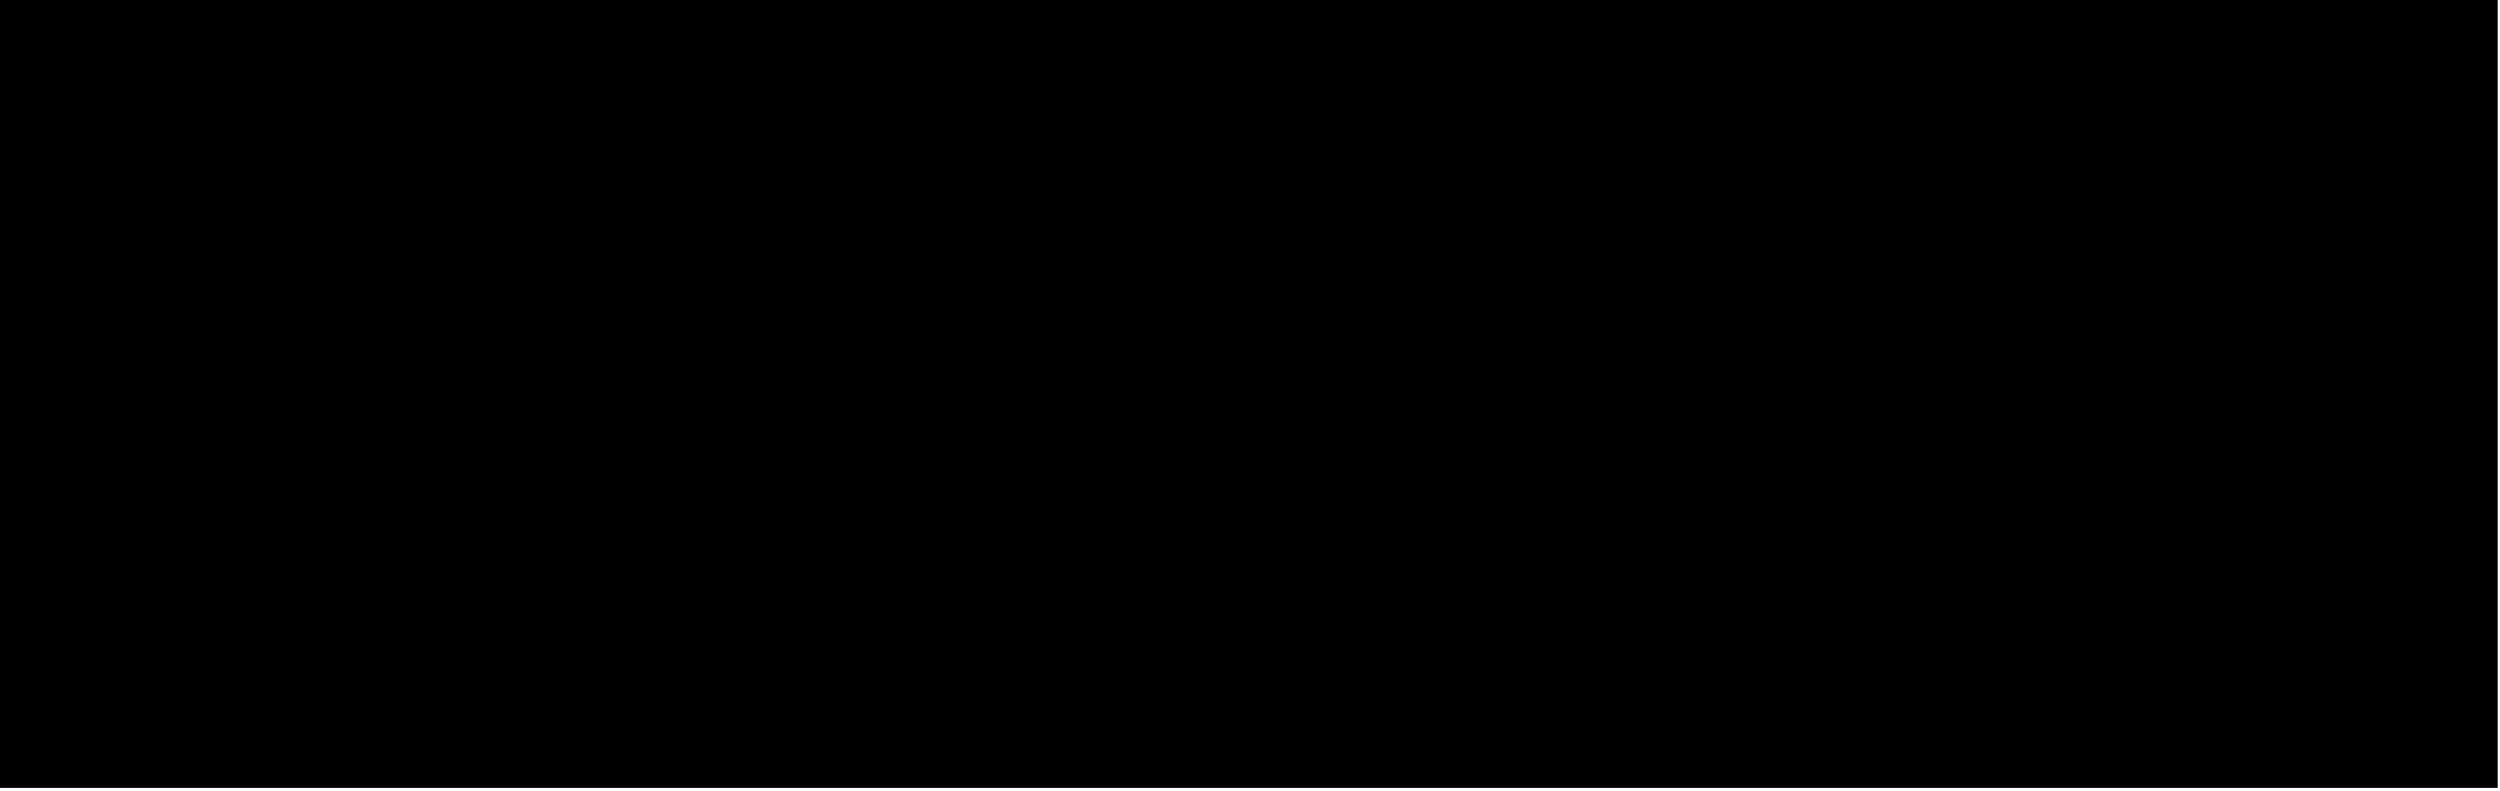
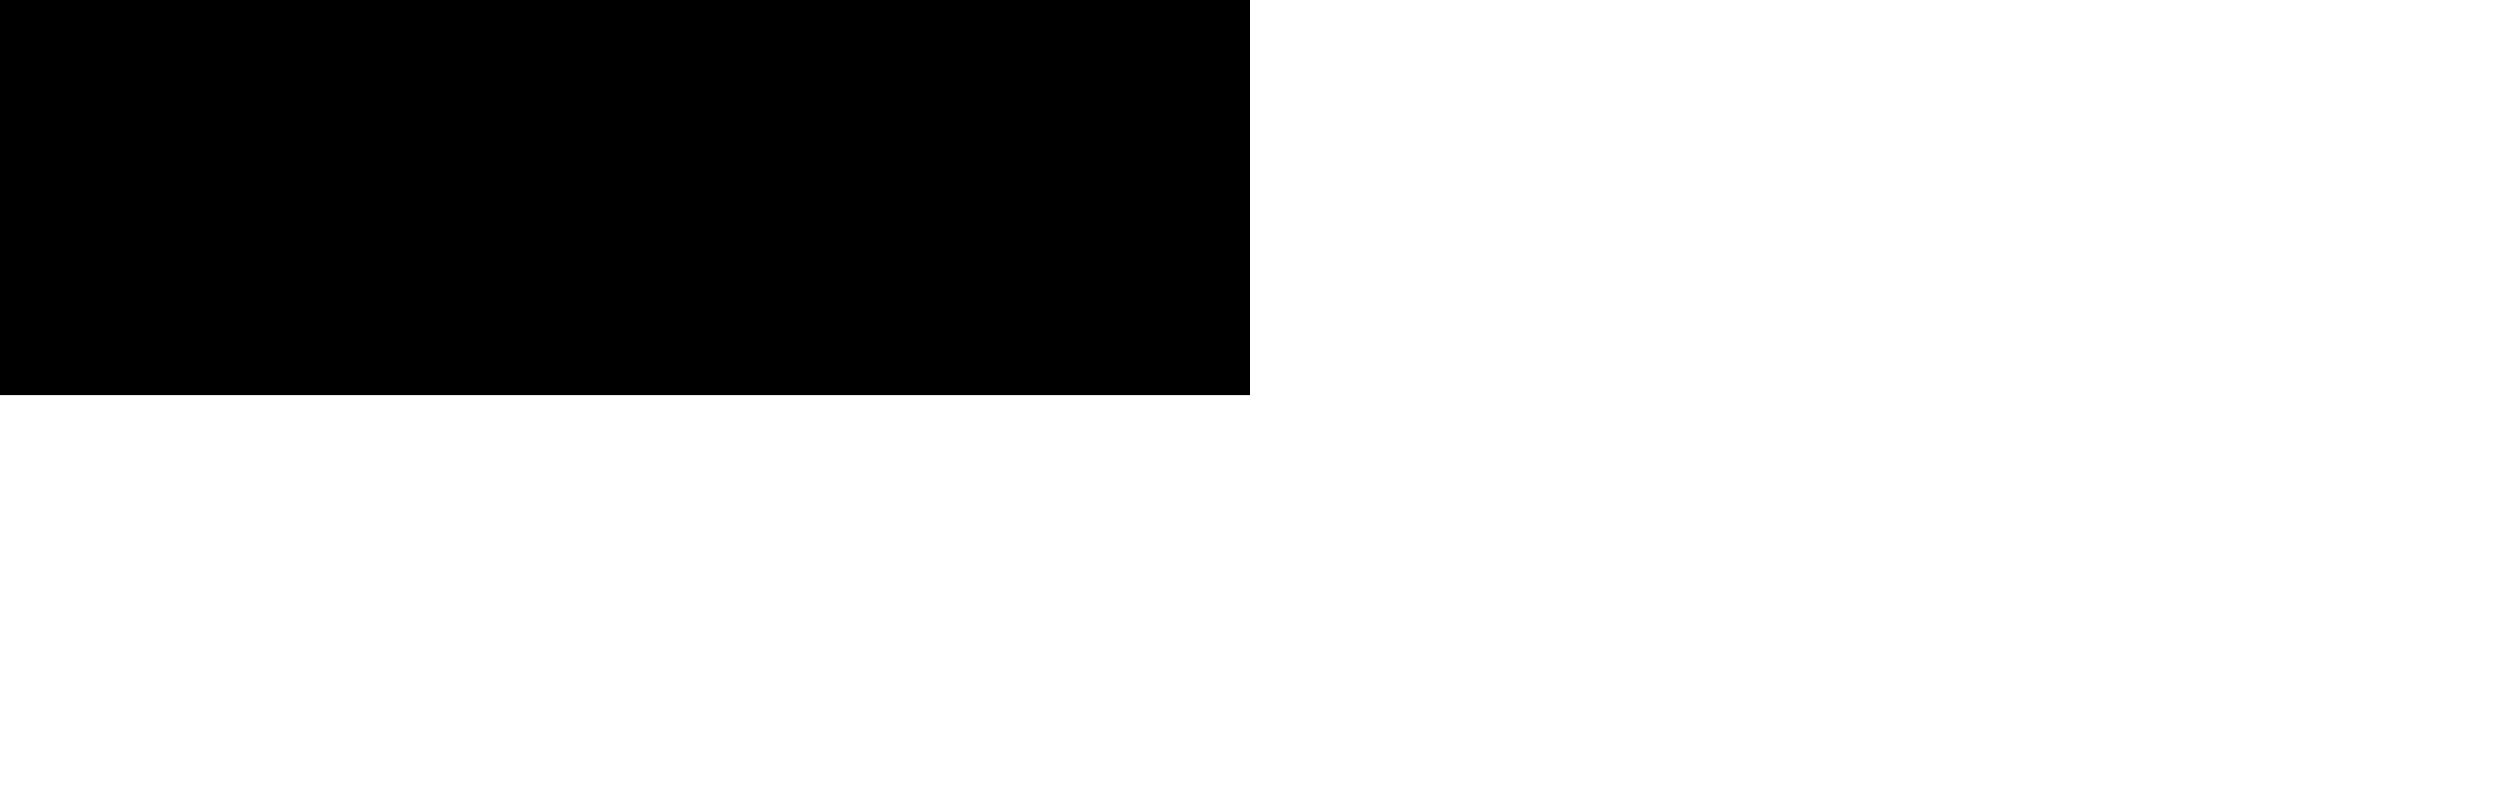
<svg xmlns="http://www.w3.org/2000/svg" version="1.1">
  <g>
-     <path stroke-width="1" stroke="black" d="M 0 0 L 540 0 L 540 170 L 0 170 L 0 0" class="outer" />
+     <path stroke-width="1" stroke="black" d="M -270 85 L 270 85 L 270 -85 L -270 -85 L -270 85" class="outer" />
  </g>
</svg>
